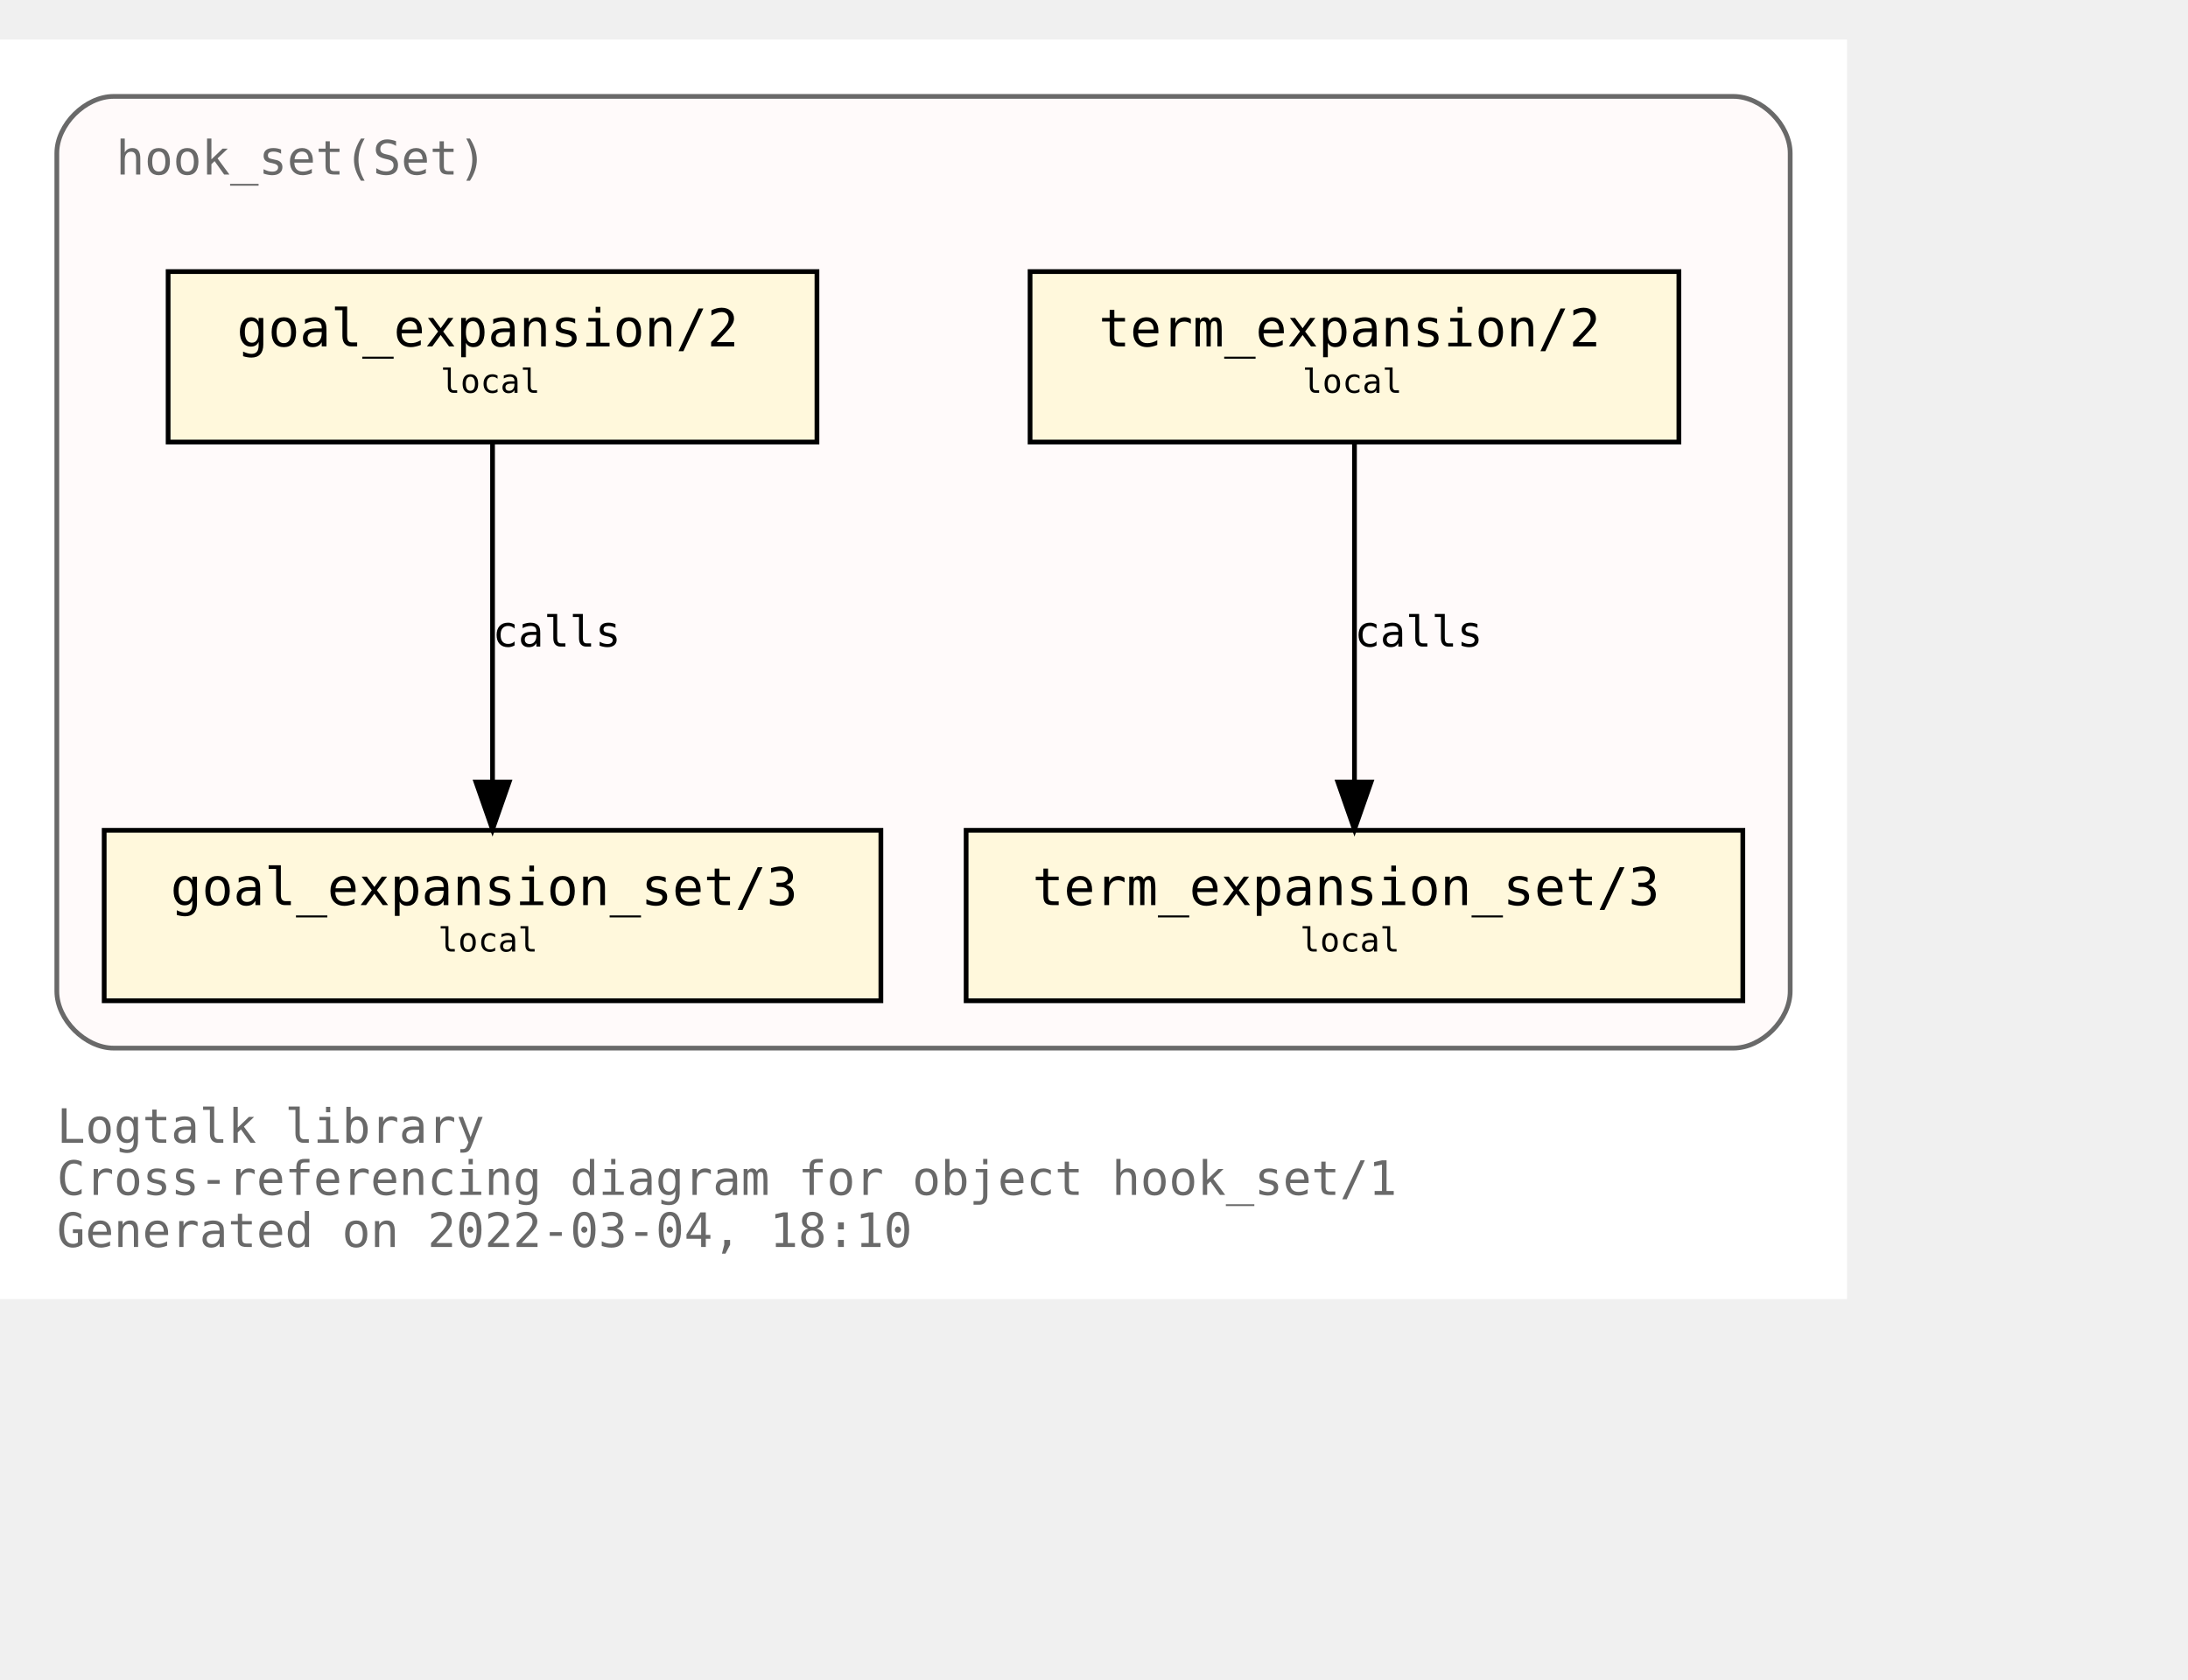
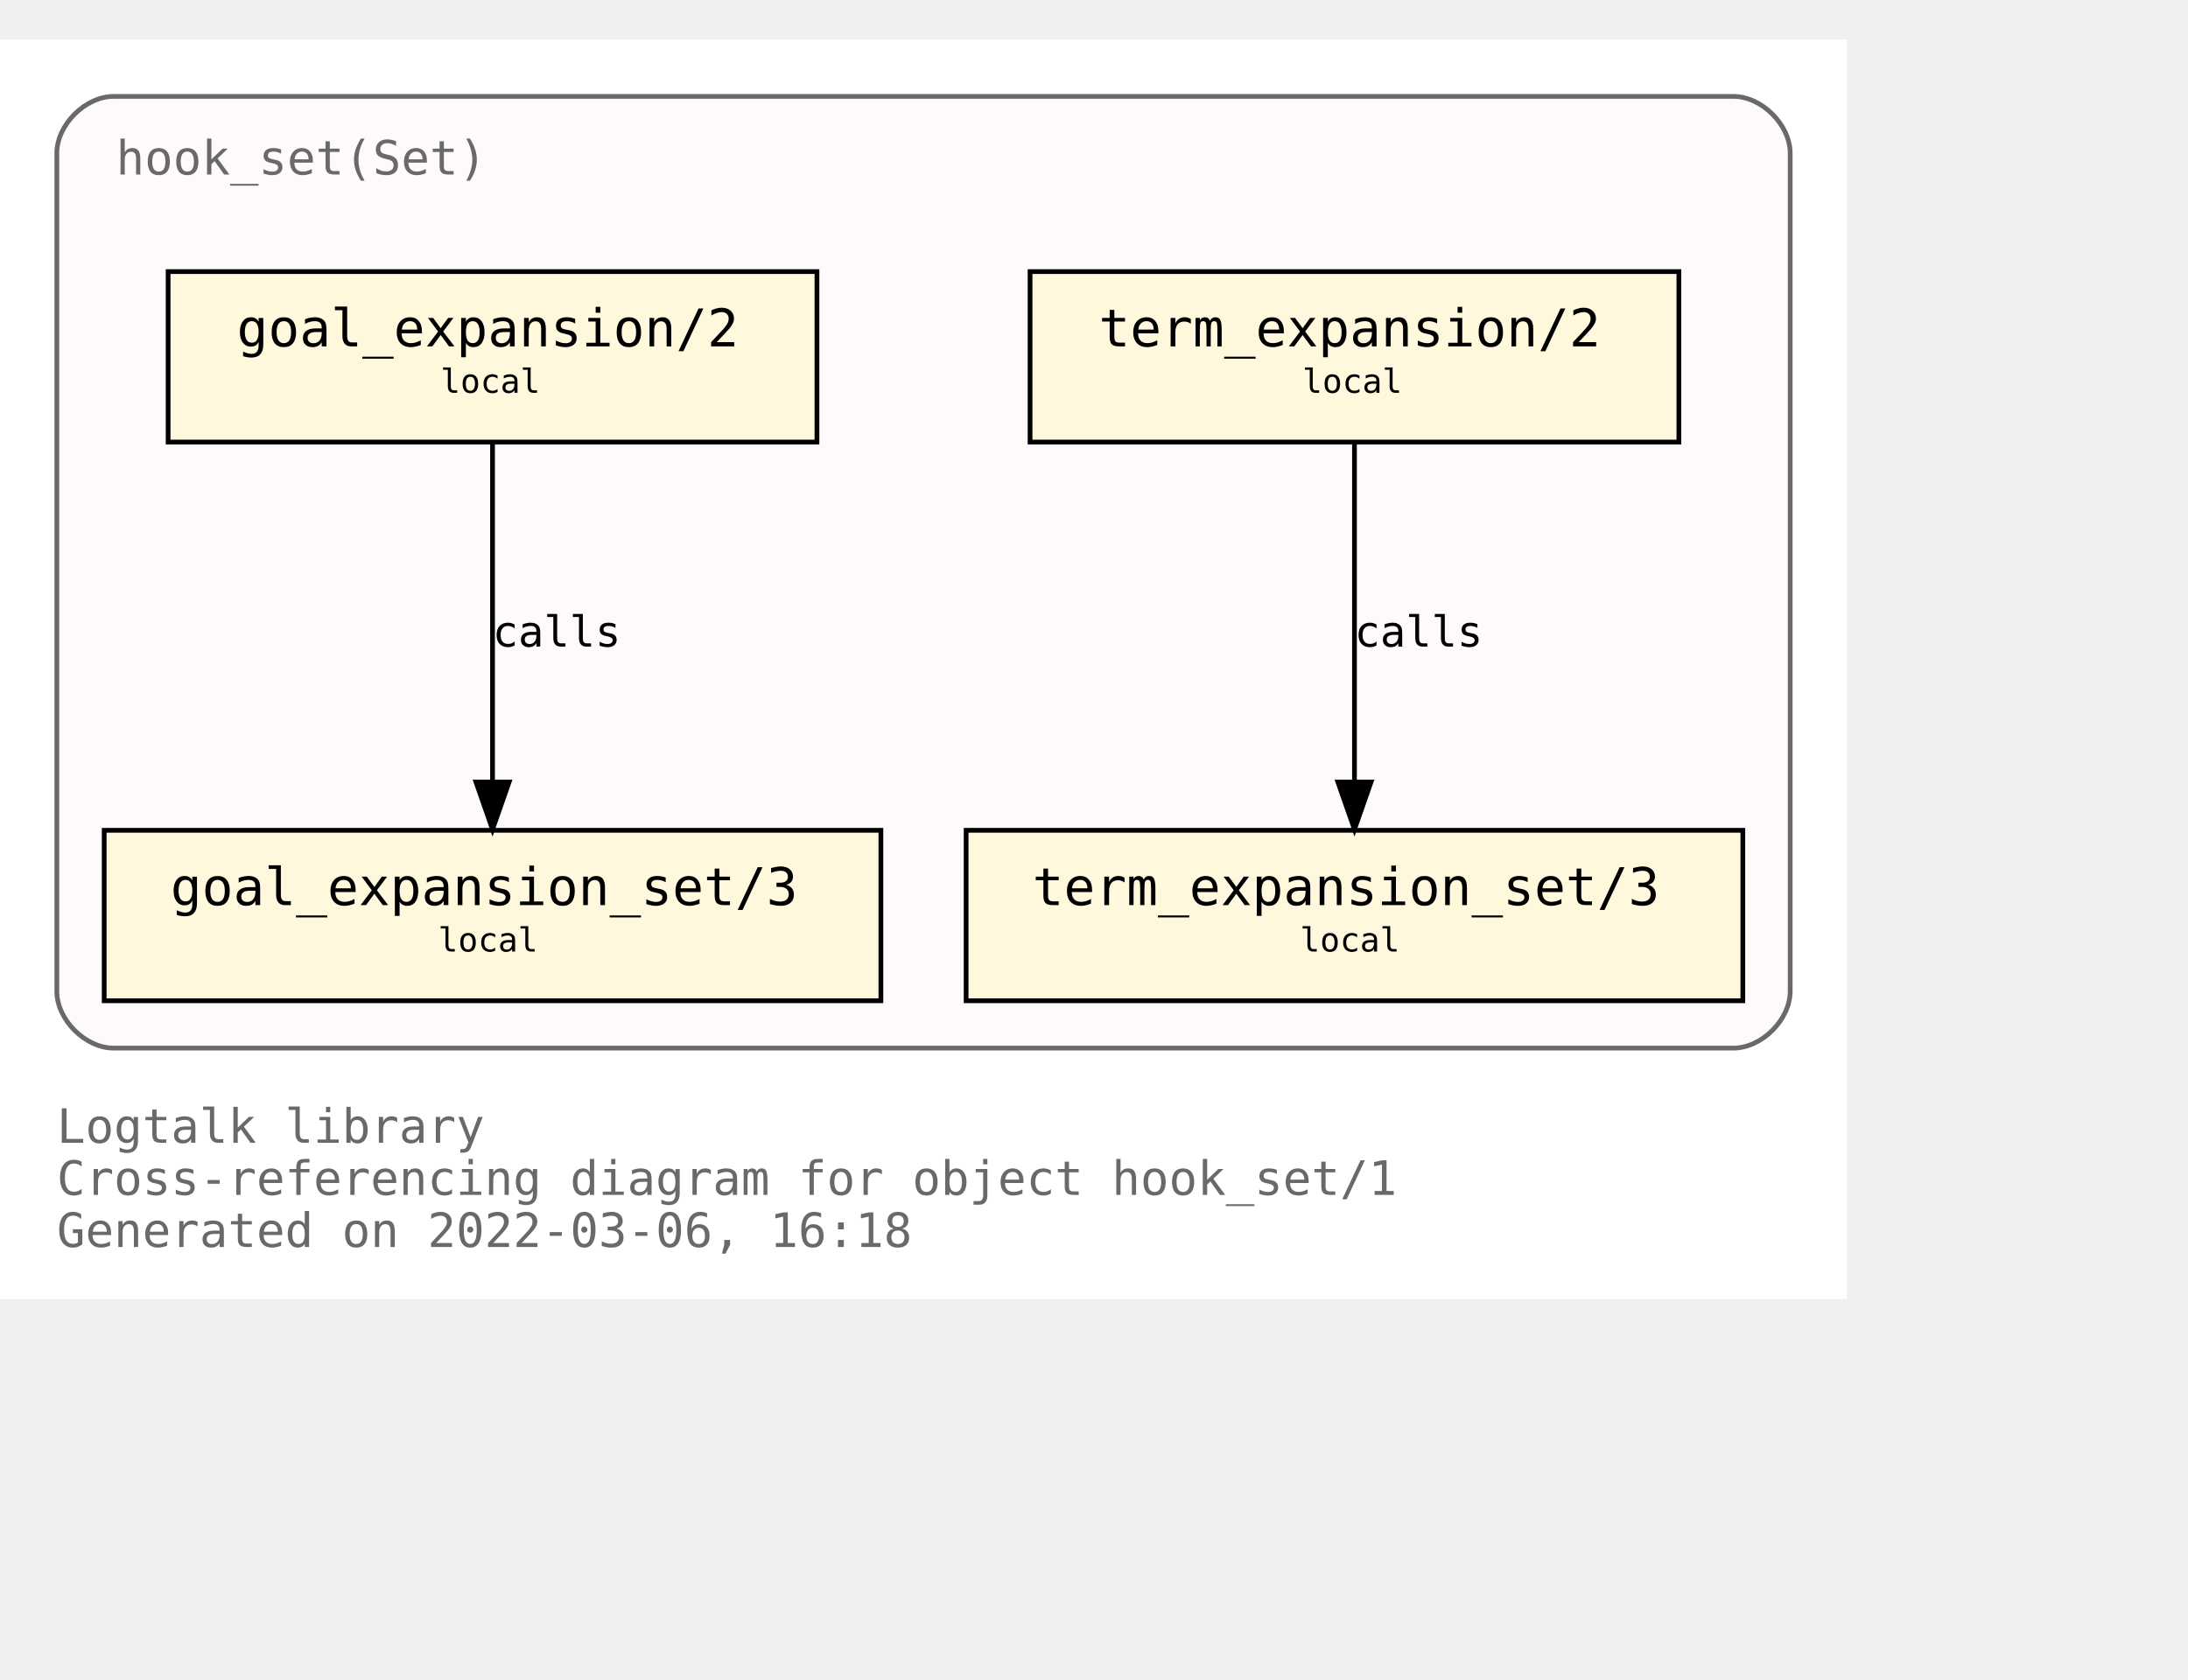
<svg xmlns="http://www.w3.org/2000/svg" xmlns:xlink="http://www.w3.org/1999/xlink" width="534pt" height="410pt" viewBox="72.00 72.00 462.00 338.00">
  <g id="graph0" class="graph" transform="scale(1 1) rotate(0) translate(76 334)">
    <polygon fill="white" stroke="transparent" points="-4,4 -4,-262 386,-262 386,4 -4,4" />
    <text text-anchor="start" x="8" y="-29" font-family="Monospace" font-size="10.00" fill="dimgray">Logtalk library</text>
    <text text-anchor="start" x="8" y="-18" font-family="Monospace" font-size="10.00" fill="dimgray">Cross-referencing diagram for object hook_set/1</text>
-     <text text-anchor="start" x="8" y="-7" font-family="Monospace" font-size="10.00" fill="dimgray">Generated on 2022-03-04, 18:10</text>
+     <text text-anchor="start" x="8" y="-7" font-family="Monospace" font-size="10.00" fill="dimgray">Generated on 2022-03-06, 16:18</text>
    <g id="clust1" class="cluster">
      <g id="a_clust1">
        <a xlink:title="hook_set(Set)">
          <path fill="snow" stroke="dimgray" d="M20,-49C20,-49 362,-49 362,-49 368,-49 374,-55 374,-61 374,-61 374,-238 374,-238 374,-244 368,-250 362,-250 362,-250 20,-250 20,-250 14,-250 8,-244 8,-238 8,-238 8,-61 8,-61 8,-55 14,-49 20,-49" />
          <g id="a_clust1_0">
-             <a xlink:href="https://github.com/LogtalkDotOrg/logtalk3/tree/161aec031c3999b4cc2ea56a5e22c9dc1b55401e/library/hook_flows/hook_set.lgt" xlink:title="https://github.com/LogtalkDotOrg/logtalk3/tree/161aec031c3999b4cc2ea56a5e22c9dc1b55401e/library/hook_flows/hook_set.lgt">
+             <a xlink:href="https://github.com/LogtalkDotOrg/logtalk3/tree/7dc79638ee5d3d55dccc779304fde6139b53017c/library/hook_flows/hook_set.lgt" xlink:title="https://github.com/LogtalkDotOrg/logtalk3/tree/7dc79638ee5d3d55dccc779304fde6139b53017c/library/hook_flows/hook_set.lgt">
              <text text-anchor="start" x="20.5" y="-233.5" font-family="Monospace" font-size="10.00" fill="dimgray">hook_set(Set)</text>
            </a>
          </g>
        </a>
      </g>
    </g>
    <g id="node1" class="node">
      <g id="a_node1">
-         <a xlink:href="https://github.com/LogtalkDotOrg/logtalk3/tree/161aec031c3999b4cc2ea56a5e22c9dc1b55401e/library/hook_flows/hook_set.lgt#L40" xlink:title="https://github.com/LogtalkDotOrg/logtalk3/tree/161aec031c3999b4cc2ea56a5e22c9dc1b55401e/library/hook_flows/hook_set.lgt#L40">
+         <a xlink:href="https://github.com/LogtalkDotOrg/logtalk3/tree/7dc79638ee5d3d55dccc779304fde6139b53017c/library/hook_flows/hook_set.lgt#L40" xlink:title="https://github.com/LogtalkDotOrg/logtalk3/tree/7dc79638ee5d3d55dccc779304fde6139b53017c/library/hook_flows/hook_set.lgt#L40">
          <polygon fill="cornsilk" stroke="black" points="350.5,-213 213.5,-213 213.5,-177 350.5,-177 350.5,-213" />
          <text text-anchor="start" x="222" y="-197.8" font-family="Monospace" font-size="9.00"> </text>
          <text text-anchor="start" x="228" y="-197.2" font-family="Monospace" font-size="11.00">term_expansion/2</text>
          <text text-anchor="start" x="337" y="-197.8" font-family="Monospace" font-size="9.00"> </text>
          <text text-anchor="start" x="222" y="-186.8" font-family="Monospace" font-size="9.00"> </text>
          <text text-anchor="start" x="271" y="-187.4" font-family="Monospace" font-size="7.00">local</text>
          <text text-anchor="start" x="337" y="-186.8" font-family="Monospace" font-size="9.00"> </text>
        </a>
      </g>
    </g>
    <g id="node2" class="node">
      <g id="a_node2">
-         <a xlink:href="https://github.com/LogtalkDotOrg/logtalk3/tree/161aec031c3999b4cc2ea56a5e22c9dc1b55401e/library/hook_flows/hook_set.lgt#L44" xlink:title="https://github.com/LogtalkDotOrg/logtalk3/tree/161aec031c3999b4cc2ea56a5e22c9dc1b55401e/library/hook_flows/hook_set.lgt#L44">
+         <a xlink:href="https://github.com/LogtalkDotOrg/logtalk3/tree/7dc79638ee5d3d55dccc779304fde6139b53017c/library/hook_flows/hook_set.lgt#L44" xlink:title="https://github.com/LogtalkDotOrg/logtalk3/tree/7dc79638ee5d3d55dccc779304fde6139b53017c/library/hook_flows/hook_set.lgt#L44">
          <polygon fill="cornsilk" stroke="black" points="364,-95 200,-95 200,-59 364,-59 364,-95" />
          <text text-anchor="start" x="208" y="-79.8" font-family="Monospace" font-size="9.00"> </text>
          <text text-anchor="start" x="214" y="-79.2" font-family="Monospace" font-size="11.00">term_expansion_set/3</text>
          <text text-anchor="start" x="350" y="-79.8" font-family="Monospace" font-size="9.00"> </text>
          <text text-anchor="start" x="208" y="-68.8" font-family="Monospace" font-size="9.00"> </text>
          <text text-anchor="start" x="270.5" y="-69.4" font-family="Monospace" font-size="7.00">local</text>
          <text text-anchor="start" x="350" y="-68.8" font-family="Monospace" font-size="9.00"> </text>
        </a>
      </g>
    </g>
    <g id="edge1" class="edge">
      <g id="a_edge1">
-         <a xlink:href="https://github.com/LogtalkDotOrg/logtalk3/tree/161aec031c3999b4cc2ea56a5e22c9dc1b55401e/library/hook_flows/hook_set.lgt#L40" xlink:title="calls">
+         <a xlink:href="https://github.com/LogtalkDotOrg/logtalk3/tree/7dc79638ee5d3d55dccc779304fde6139b53017c/library/hook_flows/hook_set.lgt#L40" xlink:title="calls">
          <path fill="none" stroke="black" d="M282,-176.88C282,-158.04 282,-127.47 282,-105.3" />
          <polygon fill="black" stroke="black" points="285.5,-105.19 282,-95.19 278.5,-105.19 285.5,-105.19" />
        </a>
      </g>
      <g id="a_edge1-label">
-         <a xlink:href="https://github.com/LogtalkDotOrg/logtalk3/tree/161aec031c3999b4cc2ea56a5e22c9dc1b55401e/library/hook_flows/hook_set.lgt#L40" xlink:title="https://github.com/LogtalkDotOrg/logtalk3/tree/161aec031c3999b4cc2ea56a5e22c9dc1b55401e/library/hook_flows/hook_set.lgt#L40">
+         <a xlink:href="https://github.com/LogtalkDotOrg/logtalk3/tree/7dc79638ee5d3d55dccc779304fde6139b53017c/library/hook_flows/hook_set.lgt#L40" xlink:title="https://github.com/LogtalkDotOrg/logtalk3/tree/7dc79638ee5d3d55dccc779304fde6139b53017c/library/hook_flows/hook_set.lgt#L40">
          <text text-anchor="start" x="282" y="-133.8" font-family="Monospace" font-size="9.00">calls</text>
        </a>
      </g>
    </g>
    <g id="node3" class="node">
      <g id="a_node3">
-         <a xlink:href="https://github.com/LogtalkDotOrg/logtalk3/tree/161aec031c3999b4cc2ea56a5e22c9dc1b55401e/library/hook_flows/hook_set.lgt#L51" xlink:title="https://github.com/LogtalkDotOrg/logtalk3/tree/161aec031c3999b4cc2ea56a5e22c9dc1b55401e/library/hook_flows/hook_set.lgt#L51">
+         <a xlink:href="https://github.com/LogtalkDotOrg/logtalk3/tree/7dc79638ee5d3d55dccc779304fde6139b53017c/library/hook_flows/hook_set.lgt#L51" xlink:title="https://github.com/LogtalkDotOrg/logtalk3/tree/7dc79638ee5d3d55dccc779304fde6139b53017c/library/hook_flows/hook_set.lgt#L51">
          <polygon fill="cornsilk" stroke="black" points="168.5,-213 31.5,-213 31.5,-177 168.5,-177 168.5,-213" />
          <text text-anchor="start" x="40" y="-197.8" font-family="Monospace" font-size="9.00"> </text>
          <text text-anchor="start" x="46" y="-197.2" font-family="Monospace" font-size="11.00">goal_expansion/2</text>
          <text text-anchor="start" x="155" y="-197.8" font-family="Monospace" font-size="9.00"> </text>
          <text text-anchor="start" x="40" y="-186.8" font-family="Monospace" font-size="9.00"> </text>
          <text text-anchor="start" x="89" y="-187.4" font-family="Monospace" font-size="7.00">local</text>
          <text text-anchor="start" x="155" y="-186.8" font-family="Monospace" font-size="9.00"> </text>
        </a>
      </g>
    </g>
    <g id="node4" class="node">
      <g id="a_node4">
-         <a xlink:href="https://github.com/LogtalkDotOrg/logtalk3/tree/161aec031c3999b4cc2ea56a5e22c9dc1b55401e/library/hook_flows/hook_set.lgt#L55" xlink:title="https://github.com/LogtalkDotOrg/logtalk3/tree/161aec031c3999b4cc2ea56a5e22c9dc1b55401e/library/hook_flows/hook_set.lgt#L55">
+         <a xlink:href="https://github.com/LogtalkDotOrg/logtalk3/tree/7dc79638ee5d3d55dccc779304fde6139b53017c/library/hook_flows/hook_set.lgt#L55" xlink:title="https://github.com/LogtalkDotOrg/logtalk3/tree/7dc79638ee5d3d55dccc779304fde6139b53017c/library/hook_flows/hook_set.lgt#L55">
          <polygon fill="cornsilk" stroke="black" points="182,-95 18,-95 18,-59 182,-59 182,-95" />
          <text text-anchor="start" x="26" y="-79.8" font-family="Monospace" font-size="9.00"> </text>
          <text text-anchor="start" x="32" y="-79.2" font-family="Monospace" font-size="11.00">goal_expansion_set/3</text>
          <text text-anchor="start" x="168" y="-79.8" font-family="Monospace" font-size="9.00"> </text>
          <text text-anchor="start" x="26" y="-68.8" font-family="Monospace" font-size="9.00"> </text>
          <text text-anchor="start" x="88.5" y="-69.4" font-family="Monospace" font-size="7.00">local</text>
          <text text-anchor="start" x="168" y="-68.8" font-family="Monospace" font-size="9.00"> </text>
        </a>
      </g>
    </g>
    <g id="edge2" class="edge">
      <g id="a_edge2">
-         <a xlink:href="https://github.com/LogtalkDotOrg/logtalk3/tree/161aec031c3999b4cc2ea56a5e22c9dc1b55401e/library/hook_flows/hook_set.lgt#L51" xlink:title="calls">
+         <a xlink:href="https://github.com/LogtalkDotOrg/logtalk3/tree/7dc79638ee5d3d55dccc779304fde6139b53017c/library/hook_flows/hook_set.lgt#L51" xlink:title="calls">
          <path fill="none" stroke="black" d="M100,-176.88C100,-158.04 100,-127.47 100,-105.3" />
          <polygon fill="black" stroke="black" points="103.5,-105.19 100,-95.19 96.5,-105.19 103.5,-105.19" />
        </a>
      </g>
      <g id="a_edge2-label">
-         <a xlink:href="https://github.com/LogtalkDotOrg/logtalk3/tree/161aec031c3999b4cc2ea56a5e22c9dc1b55401e/library/hook_flows/hook_set.lgt#L51" xlink:title="https://github.com/LogtalkDotOrg/logtalk3/tree/161aec031c3999b4cc2ea56a5e22c9dc1b55401e/library/hook_flows/hook_set.lgt#L51">
+         <a xlink:href="https://github.com/LogtalkDotOrg/logtalk3/tree/7dc79638ee5d3d55dccc779304fde6139b53017c/library/hook_flows/hook_set.lgt#L51" xlink:title="https://github.com/LogtalkDotOrg/logtalk3/tree/7dc79638ee5d3d55dccc779304fde6139b53017c/library/hook_flows/hook_set.lgt#L51">
          <text text-anchor="start" x="100" y="-133.8" font-family="Monospace" font-size="9.00">calls</text>
        </a>
      </g>
    </g>
  </g>
</svg>
